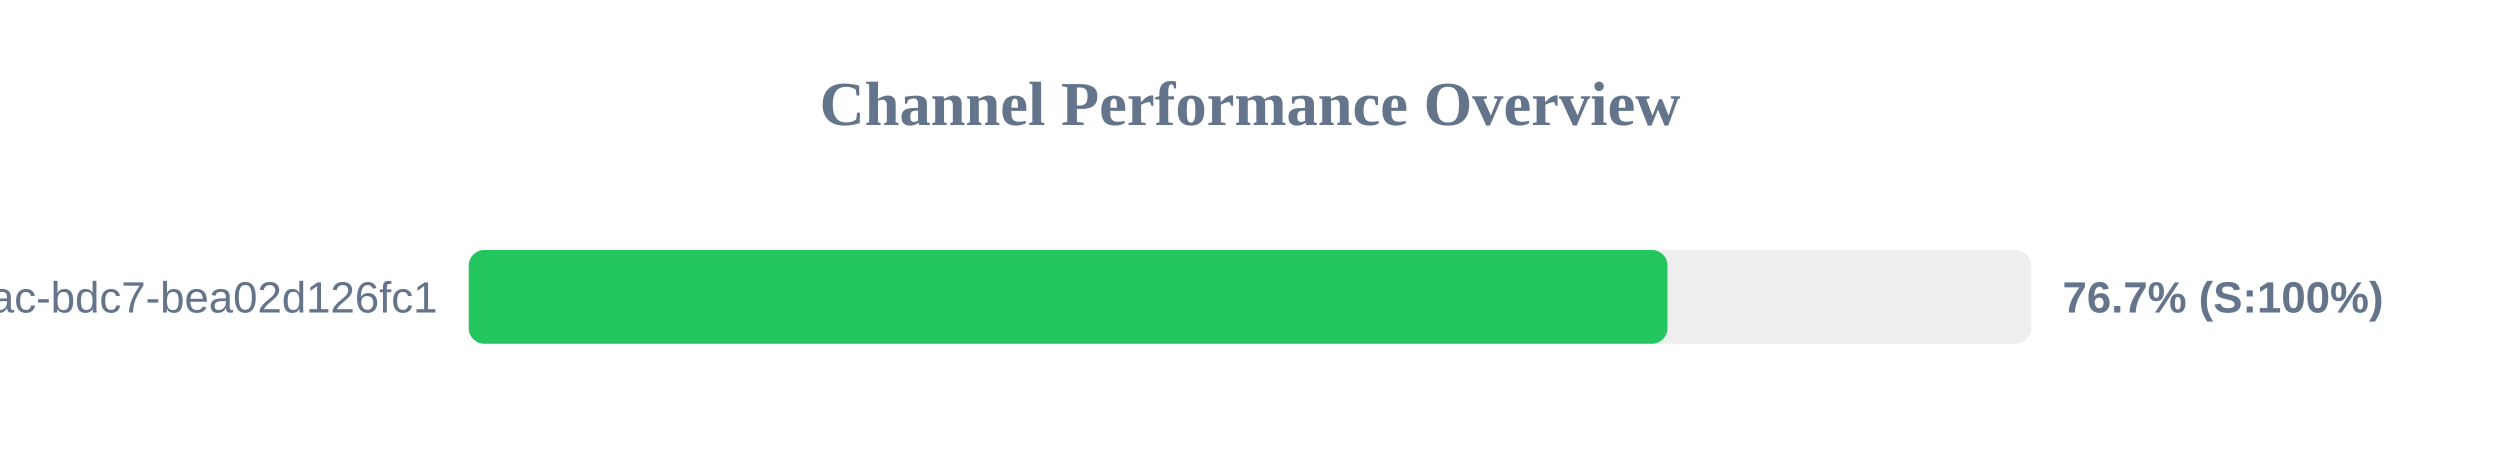
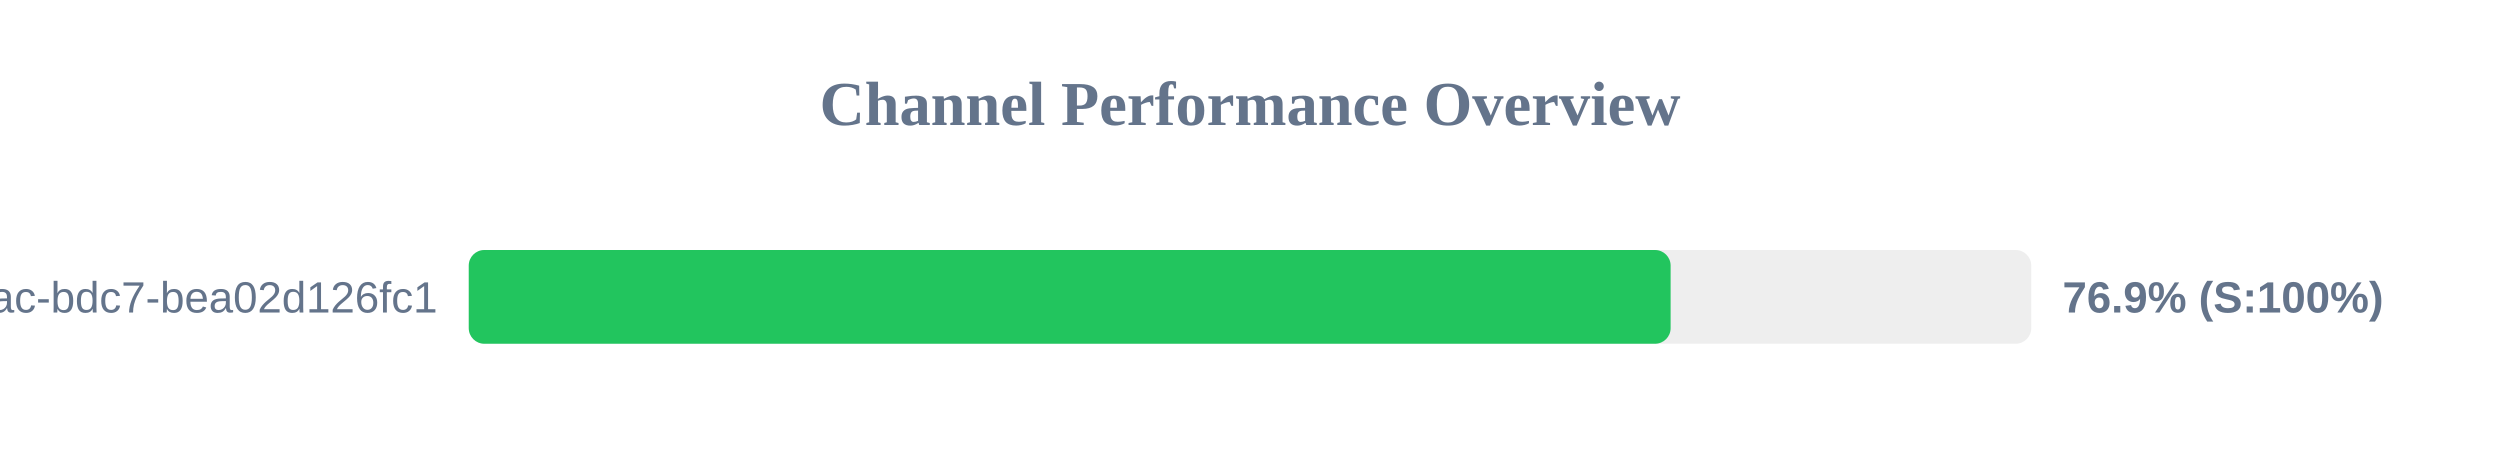
<svg xmlns="http://www.w3.org/2000/svg" width="800" height="150" version="1.1">
  <style>
        .row { font: 14px Arial; fill: #64748b; }
        .score { font: bold 14px Arial; fill: #64748b; }
    </style>
  <text x="400" y="40" text-anchor="middle" font-size="20px" font-weight="bold" fill="#64748b">Channel Performance Overview</text>
  <rect x="150" y="80" width="500" height="30" fill="#eee" rx="5" />
-   <rect x="150" y="80" width="383.6" height="30" fill="#22c55e" rx="5" />
+   <rect x="150" y="80" width="384.6" height="30" fill="#22c55e" rx="5" />
  <text x="140" y="100" text-anchor="end" class="row">?uuid=e31ad3e6-e341-42ac-bdc7-bea02d126fc1</text>
-   <text x="660" y="100" text-anchor="start" class="score">76.7% (S:100%)</text>
+   <text x="660" y="100" text-anchor="start" class="score">76.9% (S:100%)</text>
</svg>
